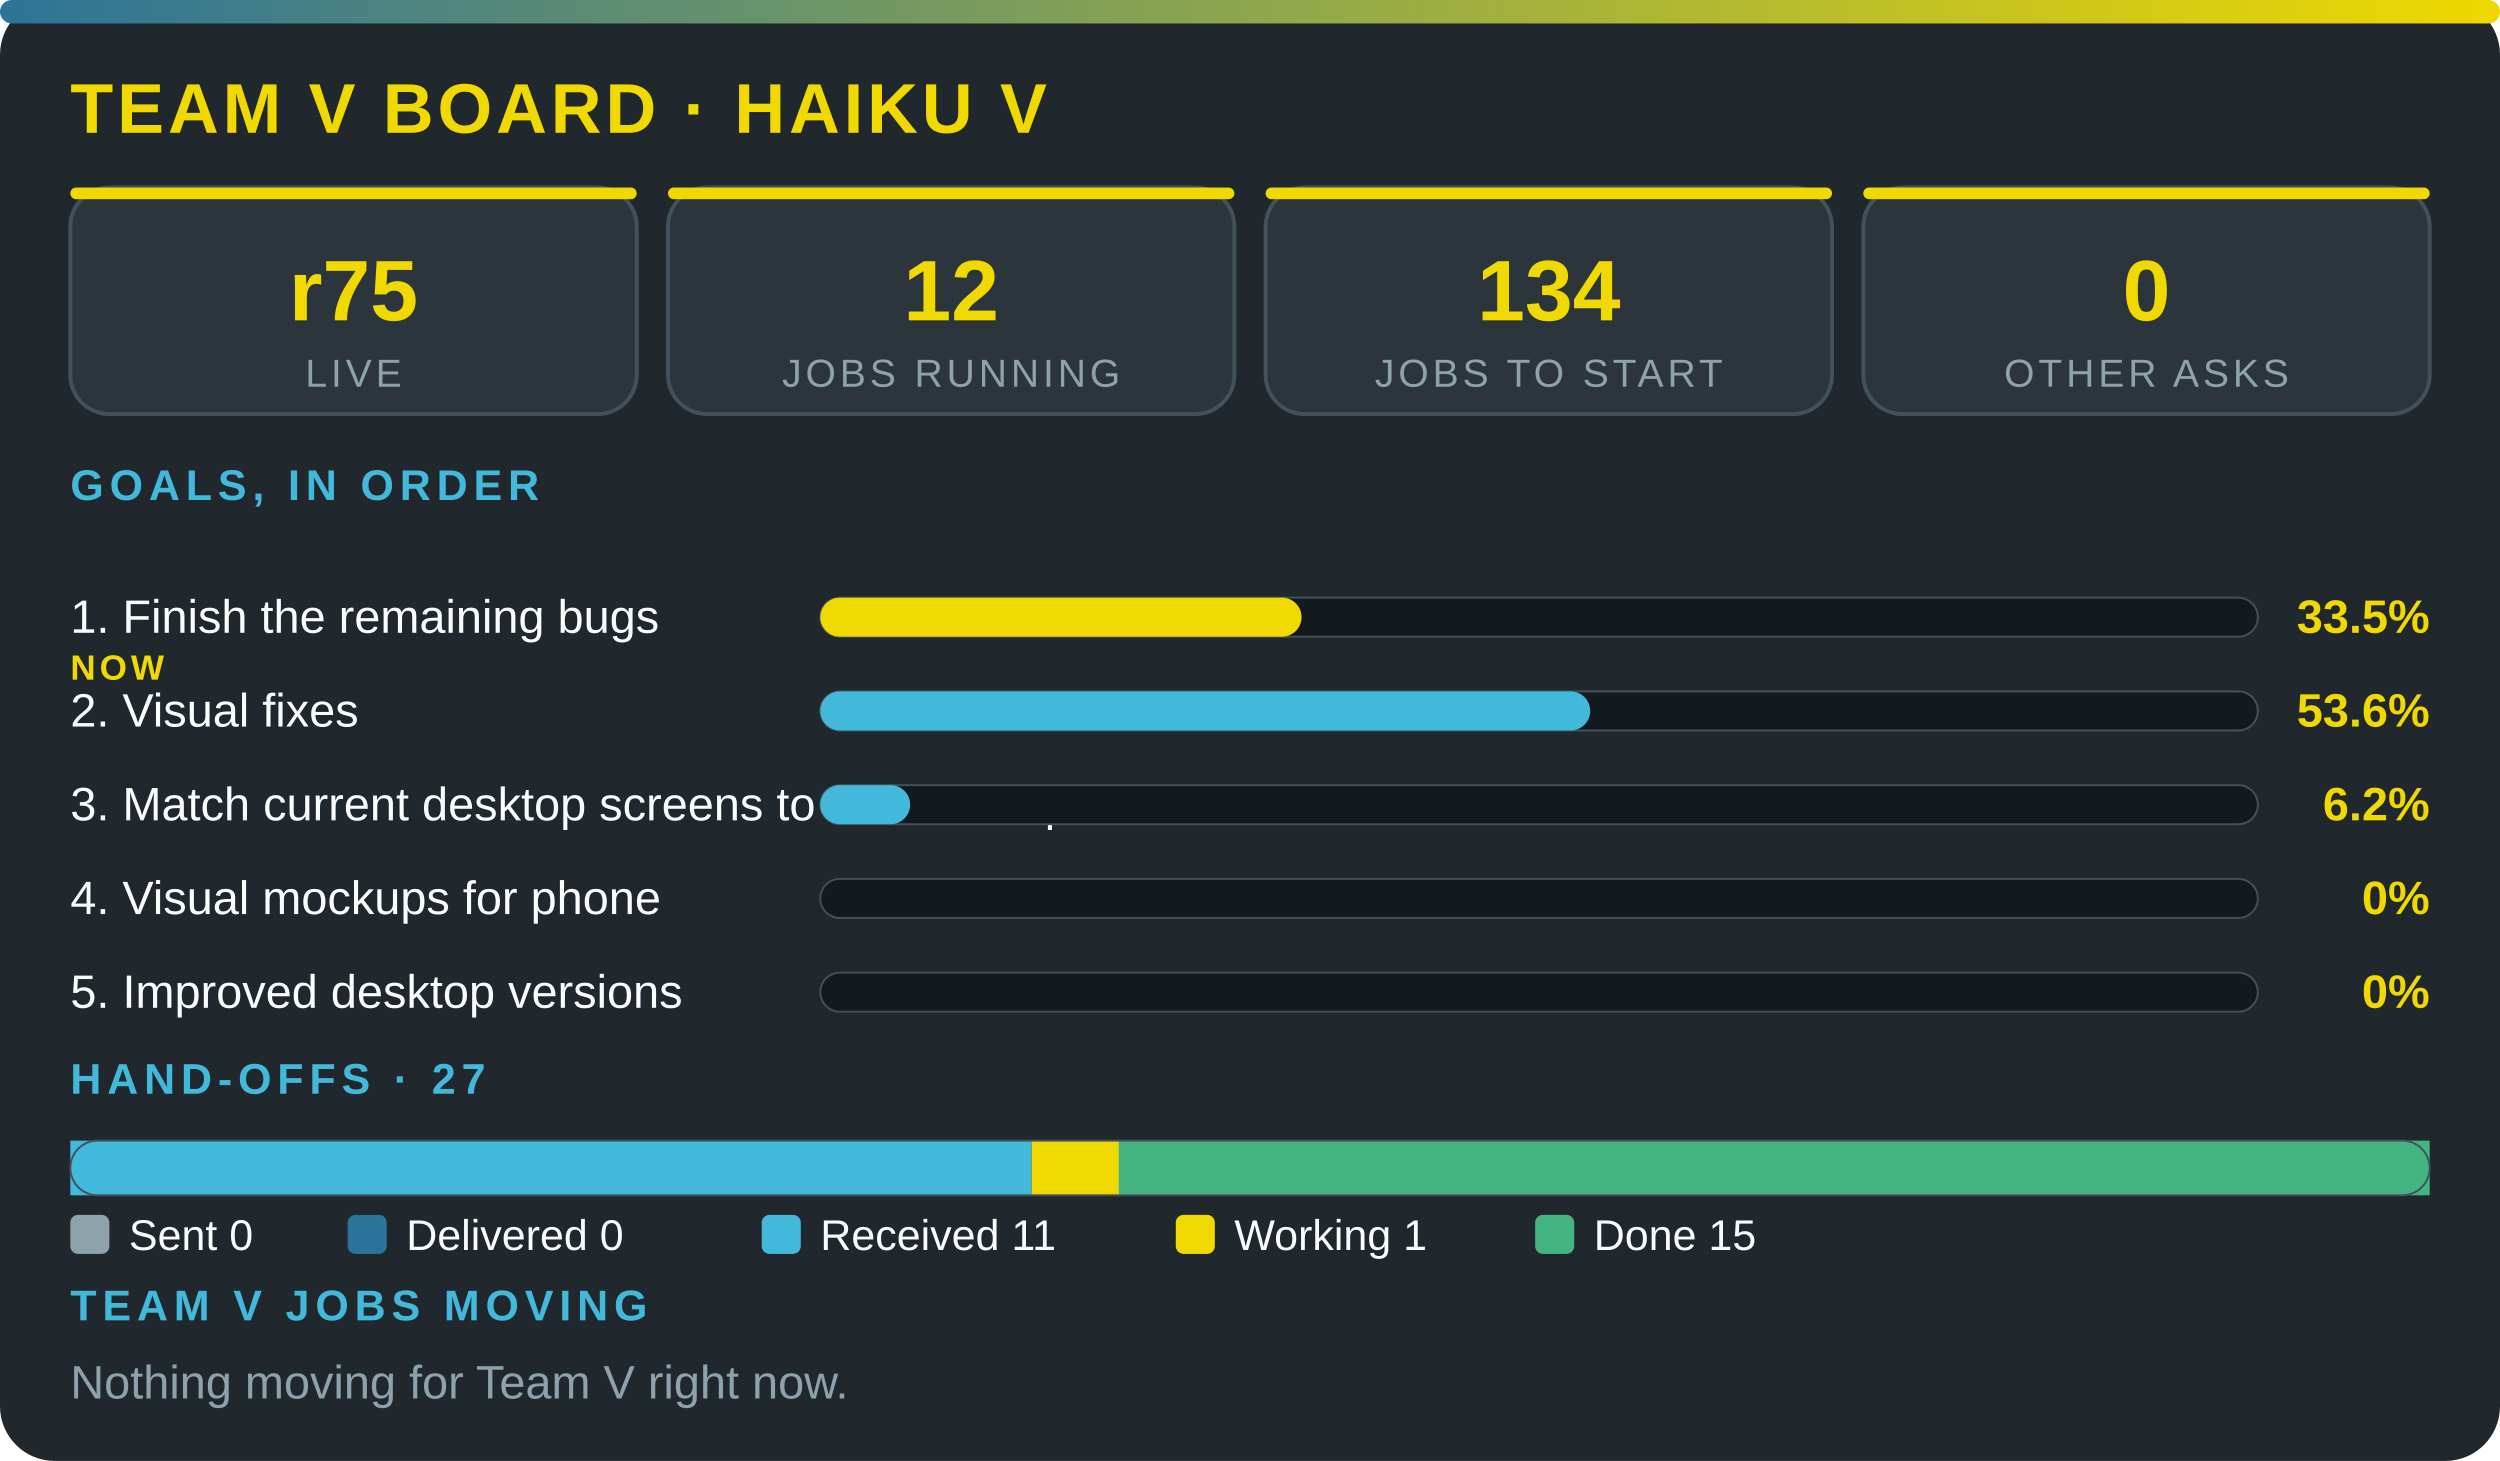
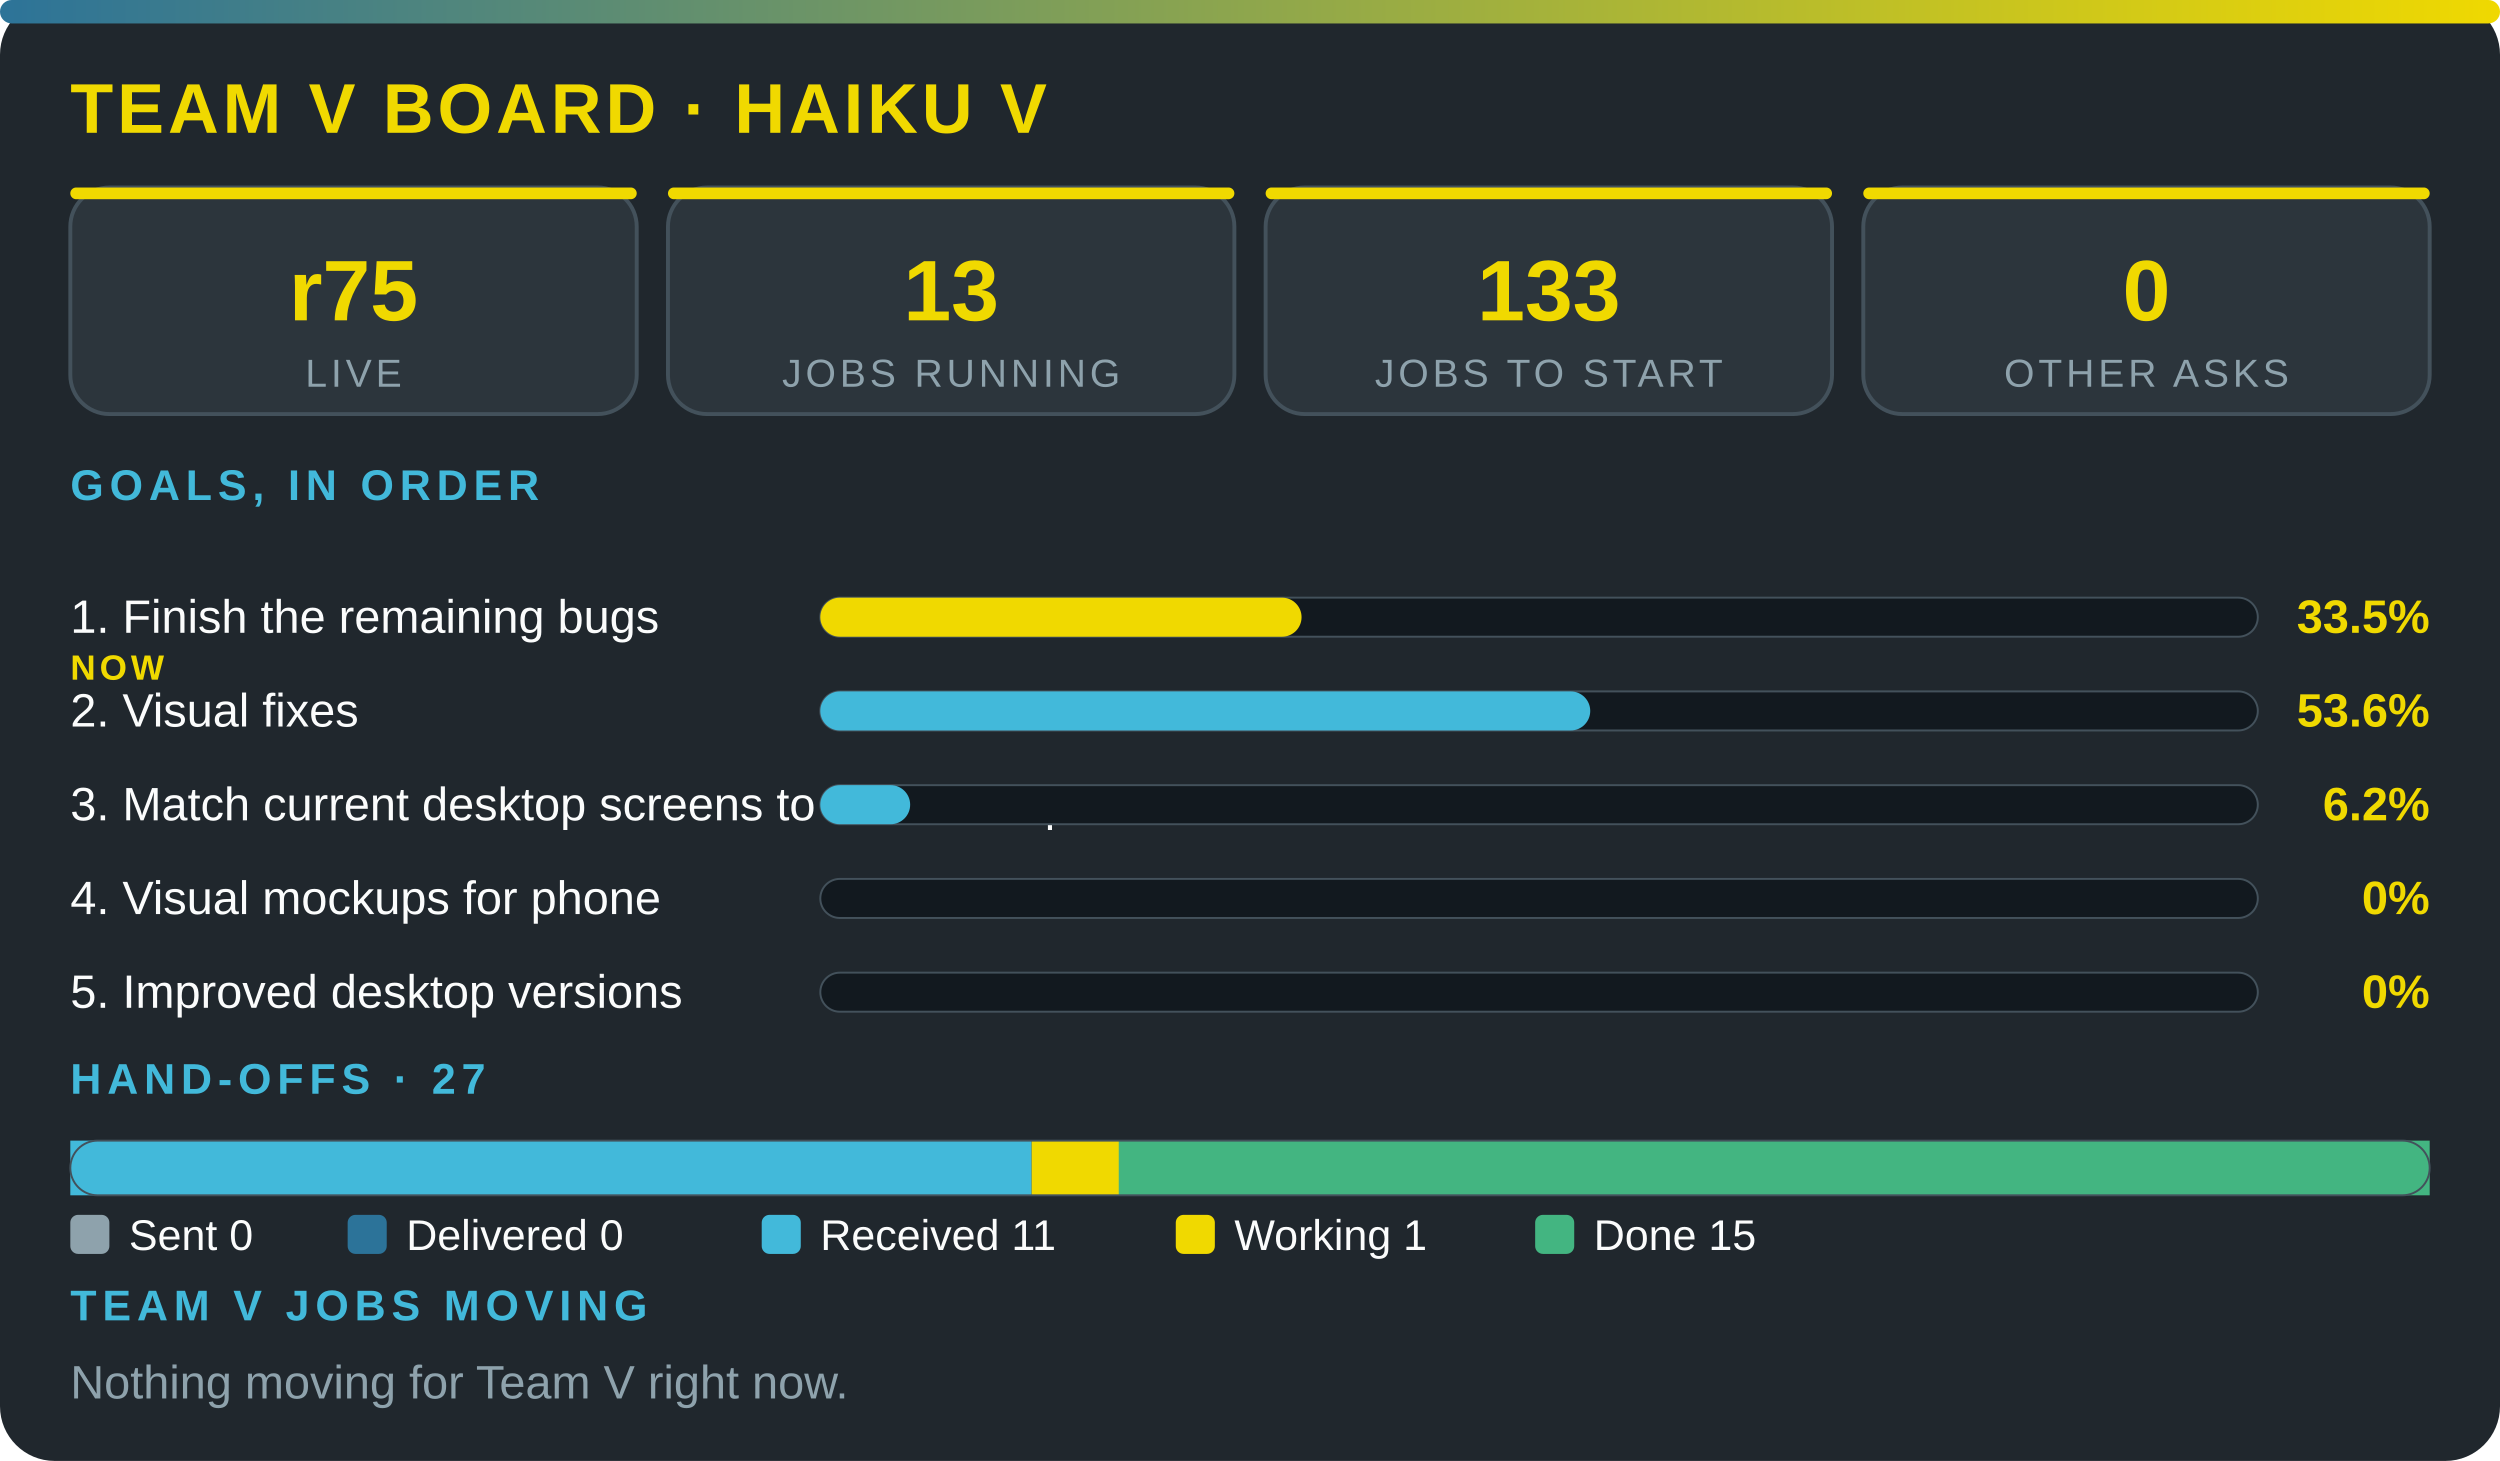
<svg xmlns="http://www.w3.org/2000/svg" viewBox="0 0 640 374" width="100%" role="img" aria-label="Team V board · Haiku V" font-family="'Segoe UI',system-ui,Arial,sans-serif">
  <defs>
    <linearGradient id="g">
      <stop offset="0" stop-color="#2c7399" />
      <stop offset="1" stop-color="#f0d900" />
    </linearGradient>
  </defs>
  <rect width="640" height="374" rx="14" fill="#20272d" />
  <rect width="640" height="6" rx="3" fill="url(#g)" />
  <text x="18" y="34" font-size="18" font-weight="800" fill="#f0d900" letter-spacing="1">TEAM V BOARD · HAIKU V</text>
  <rect x="18" y="48" width="145" height="58" rx="10" fill="#2c353c" stroke="#43515b" />
  <rect x="18" y="48" width="145" height="3" rx="1.5" fill="#f0d900" />
  <text x="90.5" y="82" font-size="22" font-weight="800" fill="#f0d900" text-anchor="middle">r75</text>
  <text x="90.5" y="99" font-size="10" fill="#8ea2ac" letter-spacing="1" text-anchor="middle">LIVE</text>
  <rect x="171" y="48" width="145" height="58" rx="10" fill="#2c353c" stroke="#43515b" />
  <rect x="171" y="48" width="145" height="3" rx="1.5" fill="#f0d900" />
-   <text x="243.5" y="82" font-size="22" font-weight="800" fill="#f0d900" text-anchor="middle">12</text>
+   <text x="243.5" y="82" font-size="22" font-weight="800" fill="#f0d900" text-anchor="middle">13</text>
  <text x="243.5" y="99" font-size="10" fill="#8ea2ac" letter-spacing="1" text-anchor="middle">JOBS RUNNING</text>
  <rect x="324" y="48" width="145" height="58" rx="10" fill="#2c353c" stroke="#43515b" />
  <rect x="324" y="48" width="145" height="3" rx="1.5" fill="#f0d900" />
-   <text x="396.5" y="82" font-size="22" font-weight="800" fill="#f0d900" text-anchor="middle">134</text>
+   <text x="396.5" y="82" font-size="22" font-weight="800" fill="#f0d900" text-anchor="middle">133</text>
  <text x="396.5" y="99" font-size="10" fill="#8ea2ac" letter-spacing="1" text-anchor="middle">JOBS TO START</text>
  <rect x="477" y="48" width="145" height="58" rx="10" fill="#2c353c" stroke="#43515b" />
  <rect x="477" y="48" width="145" height="3" rx="1.5" fill="#f0d900" />
  <text x="549.5" y="82" font-size="22" font-weight="800" fill="#f0d900" text-anchor="middle">0</text>
  <text x="549.5" y="99" font-size="10" fill="#8ea2ac" letter-spacing="1" text-anchor="middle">OTHER ASKS</text>
  <text x="18" y="128" font-size="11" font-weight="700" fill="#42b9da" letter-spacing="1.5">GOALS, IN ORDER</text>
  <text x="18" y="162" font-size="12" fill="#fbfcfc">1. Finish the remaining bugs</text>
  <text x="18" y="174" font-size="9" font-weight="800" letter-spacing="1" fill="#f0d900">NOW</text>
  <rect x="210" y="153" width="368" height="10" rx="5" fill="#12191f" stroke="#43515b" stroke-width=".5" />
  <rect x="210" y="153" width="123.2" height="10" rx="5" fill="#f0d900" />
  <text x="622" y="162" font-size="12" font-weight="800" fill="#f0d900" text-anchor="end">33.5%</text>
  <text x="18" y="186" font-size="12" fill="#fbfcfc">2. Visual fixes</text>
  <rect x="210" y="177" width="368" height="10" rx="5" fill="#12191f" stroke="#43515b" stroke-width=".5" />
  <rect x="210" y="177" width="197.1" height="10" rx="5" fill="#42b9da" />
  <text x="622" y="186" font-size="12" font-weight="800" fill="#f0d900" text-anchor="end">53.6%</text>
  <text x="18" y="210" font-size="12" fill="#fbfcfc">3. Match current desktop screens to the mockup</text>
  <rect x="210" y="201" width="368" height="10" rx="5" fill="#12191f" stroke="#43515b" stroke-width=".5" />
  <rect x="210" y="201" width="23" height="10" rx="5" fill="#42b9da" />
  <text x="622" y="210" font-size="12" font-weight="800" fill="#f0d900" text-anchor="end">6.2%</text>
  <text x="18" y="234" font-size="12" fill="#fbfcfc">4. Visual mockups for phone</text>
  <rect x="210" y="225" width="368" height="10" rx="5" fill="#12191f" stroke="#43515b" stroke-width=".5" />
  <text x="622" y="234" font-size="12" font-weight="800" fill="#f0d900" text-anchor="end">0%</text>
  <text x="18" y="258" font-size="12" fill="#fbfcfc">5. Improved desktop versions</text>
  <rect x="210" y="249" width="368" height="10" rx="5" fill="#12191f" stroke="#43515b" stroke-width=".5" />
  <text x="622" y="258" font-size="12" font-weight="800" fill="#f0d900" text-anchor="end">0%</text>
  <text x="18" y="280" font-size="11" font-weight="700" fill="#42b9da" letter-spacing="1.5">HAND-OFFS · 27</text>
  <rect x="18" y="292" width="246.1" height="14" fill="#42b9da" />
  <rect x="264.1" y="292" width="22.4" height="14" fill="#f0d900" />
  <rect x="286.4" y="292" width="335.6" height="14" fill="#43b581" />
  <rect x="18" y="292" width="604" height="14" rx="7" fill="none" stroke="#43515b" stroke-width=".5" />
  <rect x="18" y="311" width="10" height="10" rx="2" fill="#8ea2ac" />
  <text x="33" y="320" font-size="11" fill="#fbfcfc">Sent 0</text>
  <rect x="89" y="311" width="10" height="10" rx="2" fill="#2c7399" />
  <text x="104" y="320" font-size="11" fill="#fbfcfc">Delivered 0</text>
  <rect x="195" y="311" width="10" height="10" rx="2" fill="#42b9da" />
  <text x="210" y="320" font-size="11" fill="#fbfcfc">Received 11</text>
  <rect x="301" y="311" width="10" height="10" rx="2" fill="#f0d900" />
  <text x="316" y="320" font-size="11" fill="#fbfcfc">Working 1</text>
  <rect x="393" y="311" width="10" height="10" rx="2" fill="#43b581" />
  <text x="408" y="320" font-size="11" fill="#fbfcfc">Done 15</text>
  <text x="18" y="338" font-size="11" font-weight="700" fill="#42b9da" letter-spacing="1.5">TEAM V JOBS MOVING</text>
  <text x="18" y="358" font-size="12" fill="#8ea2ac">Nothing moving for Team V right now.</text>
</svg>
